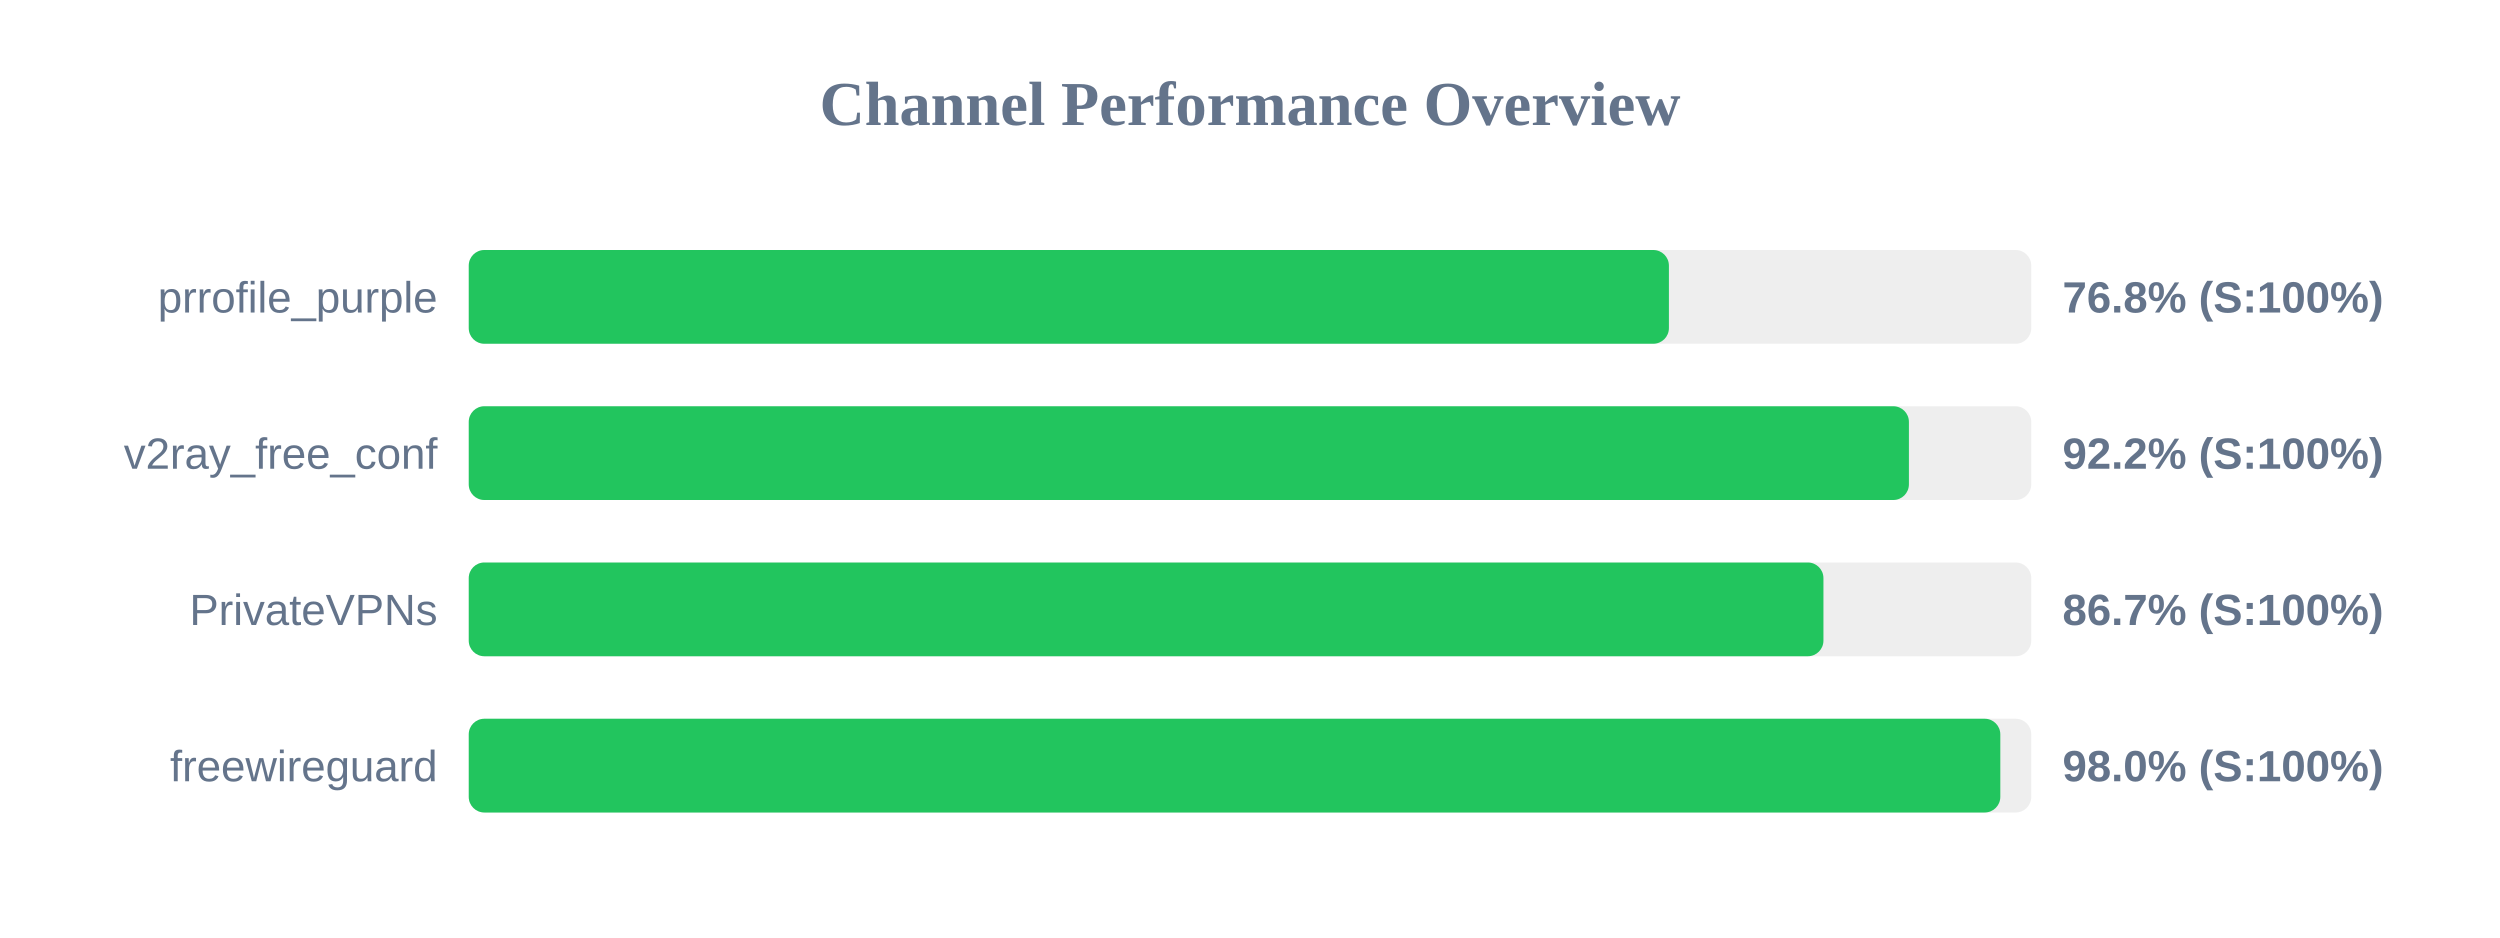
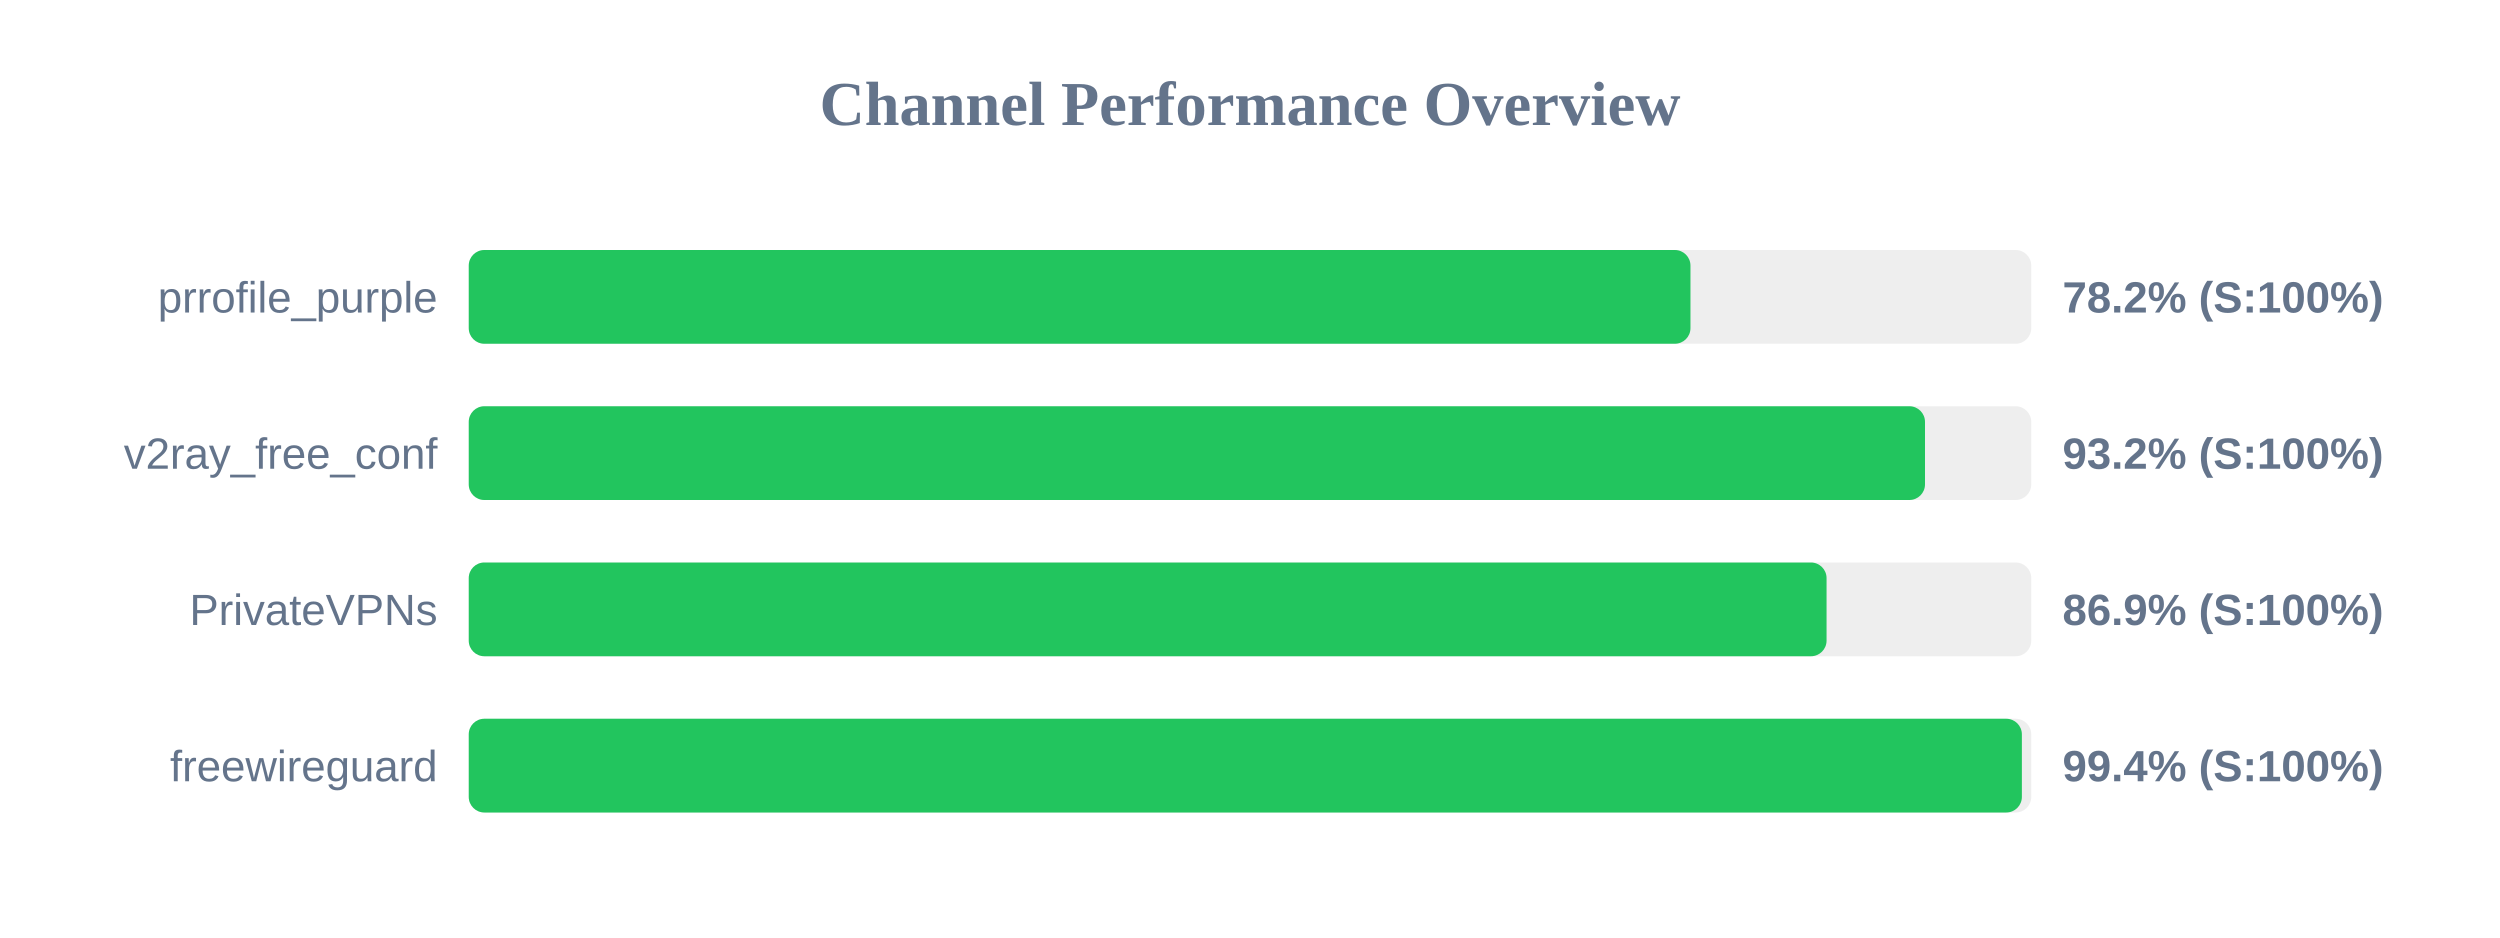
<svg xmlns="http://www.w3.org/2000/svg" width="800" height="300" version="1.1">
  <style>
        .row { font: 14px Arial; fill: #64748b; }
        .score { font: bold 14px Arial; fill: #64748b; }
    </style>
  <text x="400" y="40" text-anchor="middle" font-size="20px" font-weight="bold" fill="#64748b">Channel Performance Overview</text>
  <rect x="150" y="80" width="500" height="30" fill="#eee" rx="5" />
-   <rect x="150" y="80" width="384.05" height="30" fill="#22c55e" rx="5" />
+   <rect x="150" y="80" width="390.95" height="30" fill="#22c55e" rx="5" />
  <text x="140" y="100" text-anchor="end" class="row">prrofile_purple</text>
-   <text x="660" y="100" text-anchor="start" class="score">76.8% (S:100%)</text>
+   <text x="660" y="100" text-anchor="start" class="score">78.2% (S:100%)</text>
  <rect x="150" y="130" width="500" height="30" fill="#eee" rx="5" />
-   <rect x="150" y="130" width="460.85" height="30" fill="#22c55e" rx="5" />
+   <rect x="150" y="130" width="466.0" height="30" fill="#22c55e" rx="5" />
  <text x="140" y="150" text-anchor="end" class="row">v2ray_free_conf</text>
-   <text x="660" y="150" text-anchor="start" class="score">92.2% (S:100%)</text>
+   <text x="660" y="150" text-anchor="start" class="score">93.2% (S:100%)</text>
  <rect x="150" y="180" width="500" height="30" fill="#eee" rx="5" />
-   <rect x="150" y="180" width="433.5" height="30" fill="#22c55e" rx="5" />
+   <rect x="150" y="180" width="434.5" height="30" fill="#22c55e" rx="5" />
  <text x="140" y="200" text-anchor="end" class="row">PrivateVPNs</text>
-   <text x="660" y="200" text-anchor="start" class="score">86.7% (S:100%)</text>
+   <text x="660" y="200" text-anchor="start" class="score">86.9% (S:100%)</text>
  <rect x="150" y="230" width="500" height="30" fill="#eee" rx="5" />
-   <rect x="150" y="230" width="490.1" height="30" fill="#22c55e" rx="5" />
+   <rect x="150" y="230" width="497.0" height="30" fill="#22c55e" rx="5" />
  <text x="140" y="250" text-anchor="end" class="row">freewireguard</text>
-   <text x="660" y="250" text-anchor="start" class="score">98.0% (S:100%)</text>
+   <text x="660" y="250" text-anchor="start" class="score">99.4% (S:100%)</text>
</svg>
